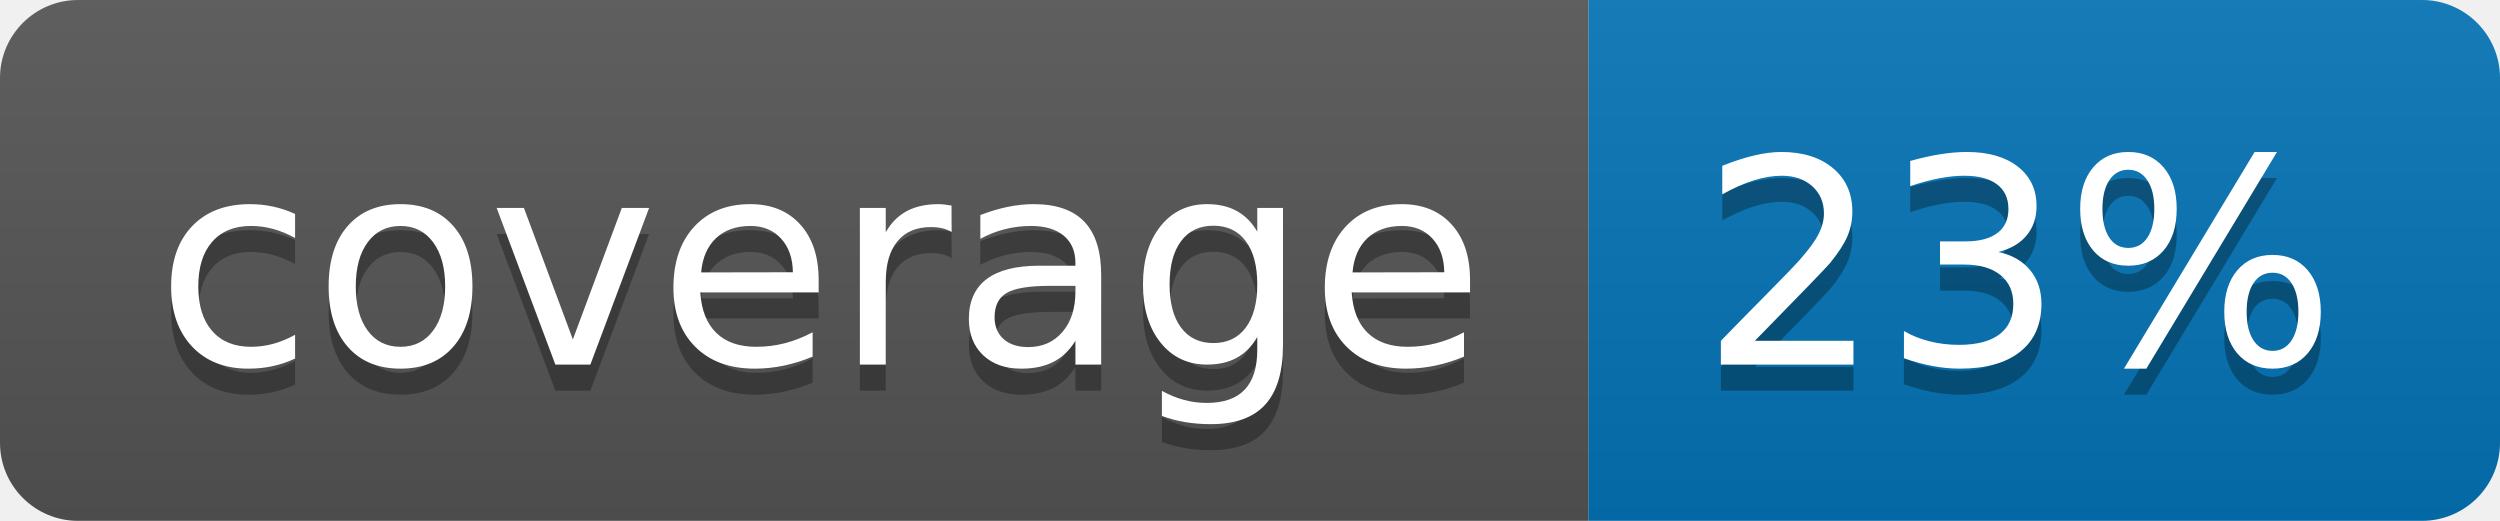
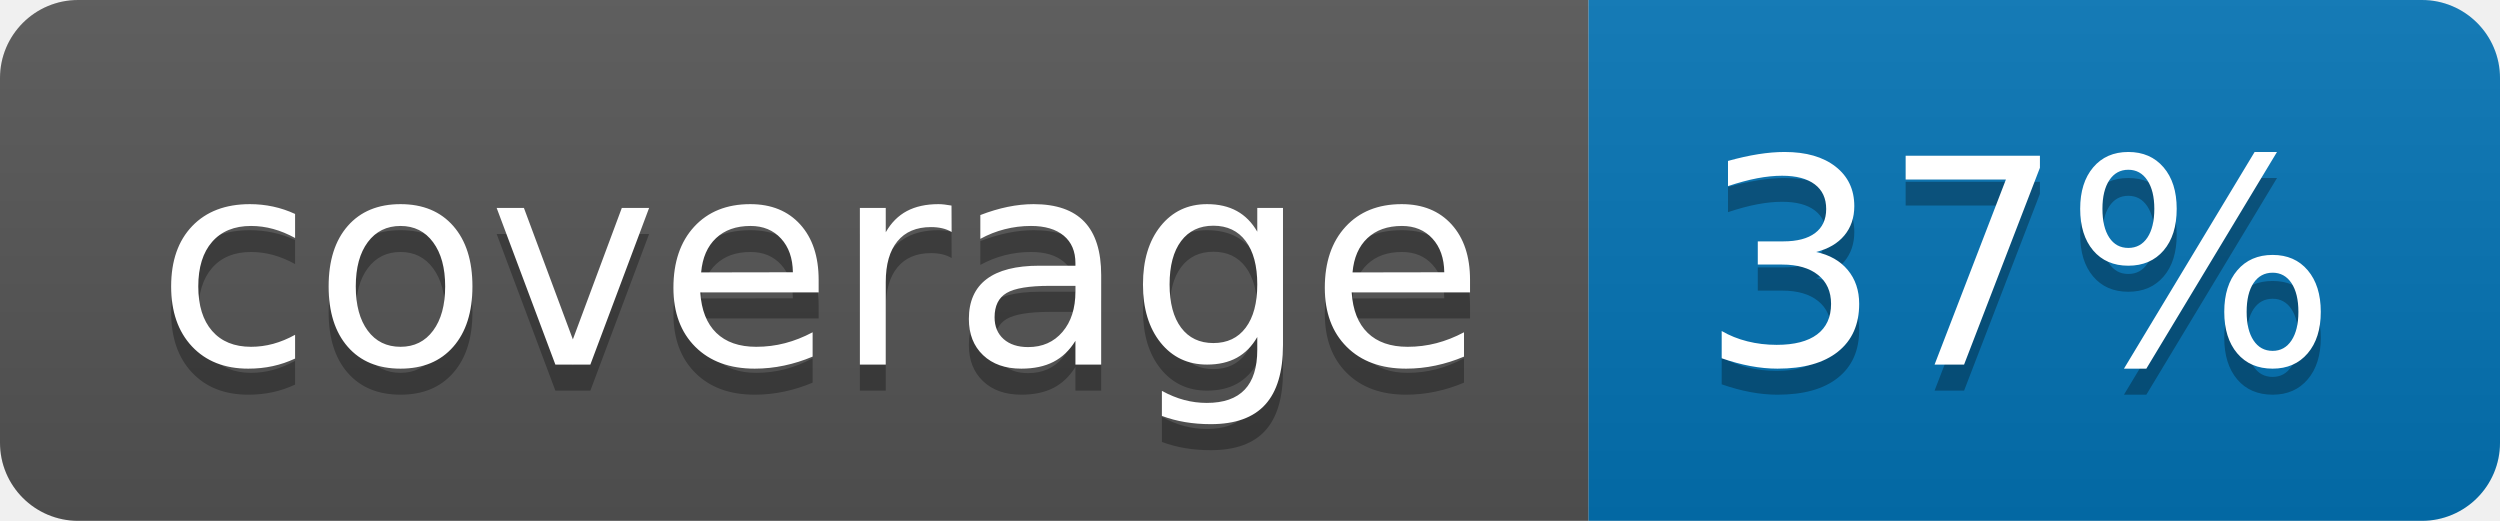
<svg xmlns="http://www.w3.org/2000/svg" width="96" height="20">
  <linearGradient id="b" x2="0" y2="100%">
    <stop offset="0" stop-color="#bbb" stop-opacity=".1" />
    <stop offset="1" stop-opacity=".1" />
  </linearGradient>
  <clipPath id="a">
    <rect width="96" height="20" rx="3" fill="#fff" />
  </clipPath>
  <g clip-path="url(#a)">
    <path fill="#555" d="M0 0h61v20H0z" />
    <path fill="#0374B5" d="M61 0h35v20H61z" />
    <path fill="url(#b)" d="M0 0h96v20H0z" />
  </g>
  <g fill="#fff" text-anchor="middle" font-family="DejaVu Sans,Verdana,Geneva,sans-serif" font-size="110">
    <text x="315" y="150" fill="#010101" fill-opacity=".3" transform="scale(.1)" textLength="510">coverage</text>
    <text x="315" y="140" transform="scale(.1)" textLength="510">coverage</text>
-     <text x="775" y="150" fill="#010101" fill-opacity=".3" transform="scale(.1)" textLength="250">23%</text>
-     <text x="775" y="140" transform="scale(.1)" textLength="250">23%</text>
+     <text x="775" y="150" fill="#010101" fill-opacity=".3" transform="scale(.1)" textLength="250">37%</text>
+     <text x="775" y="140" transform="scale(.1)" textLength="250">37%</text>
  </g>
</svg>
